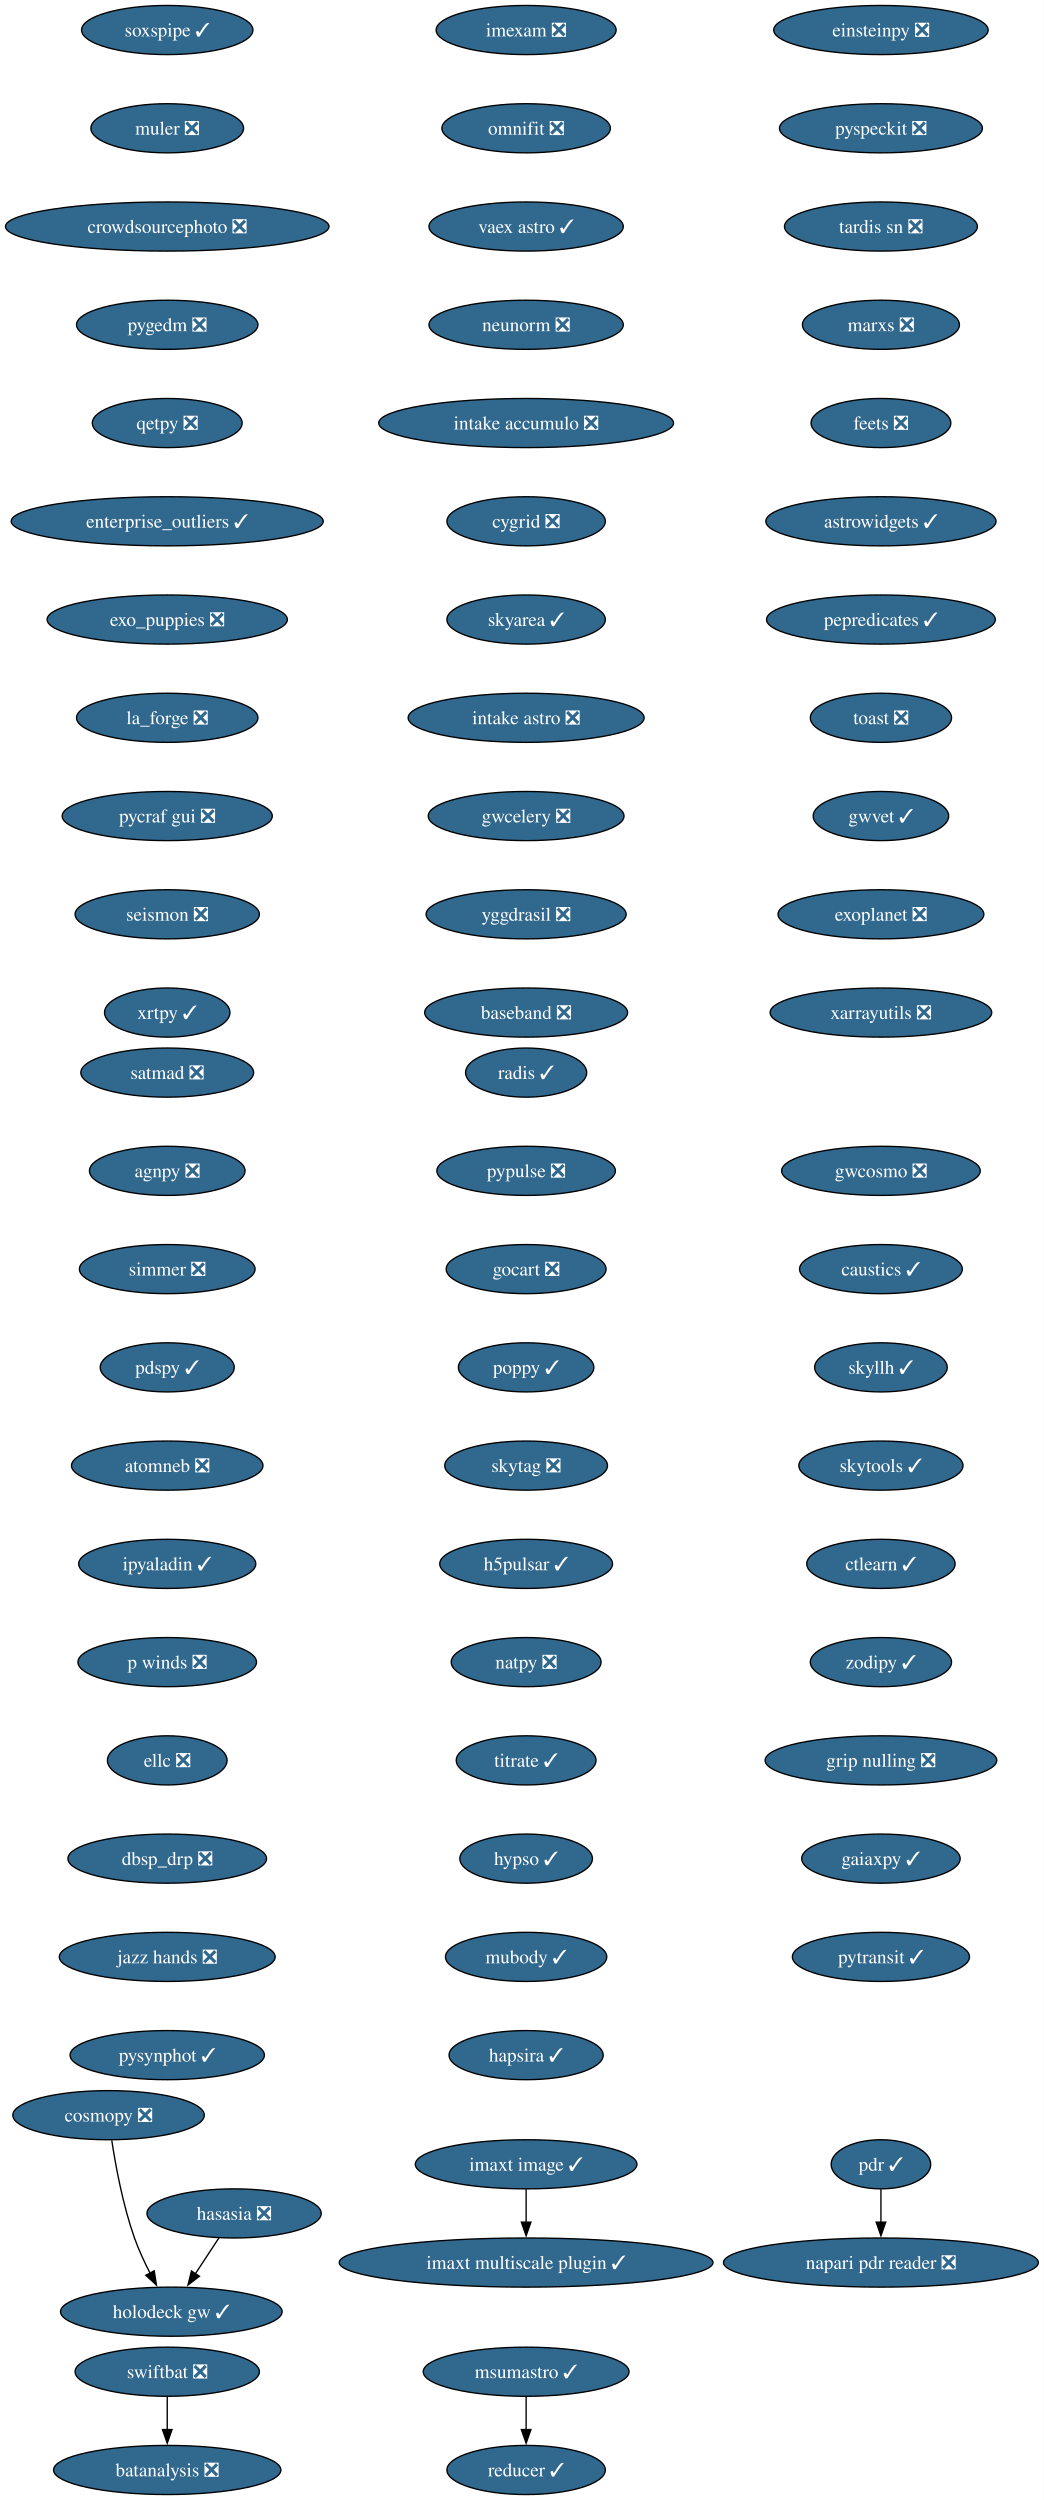
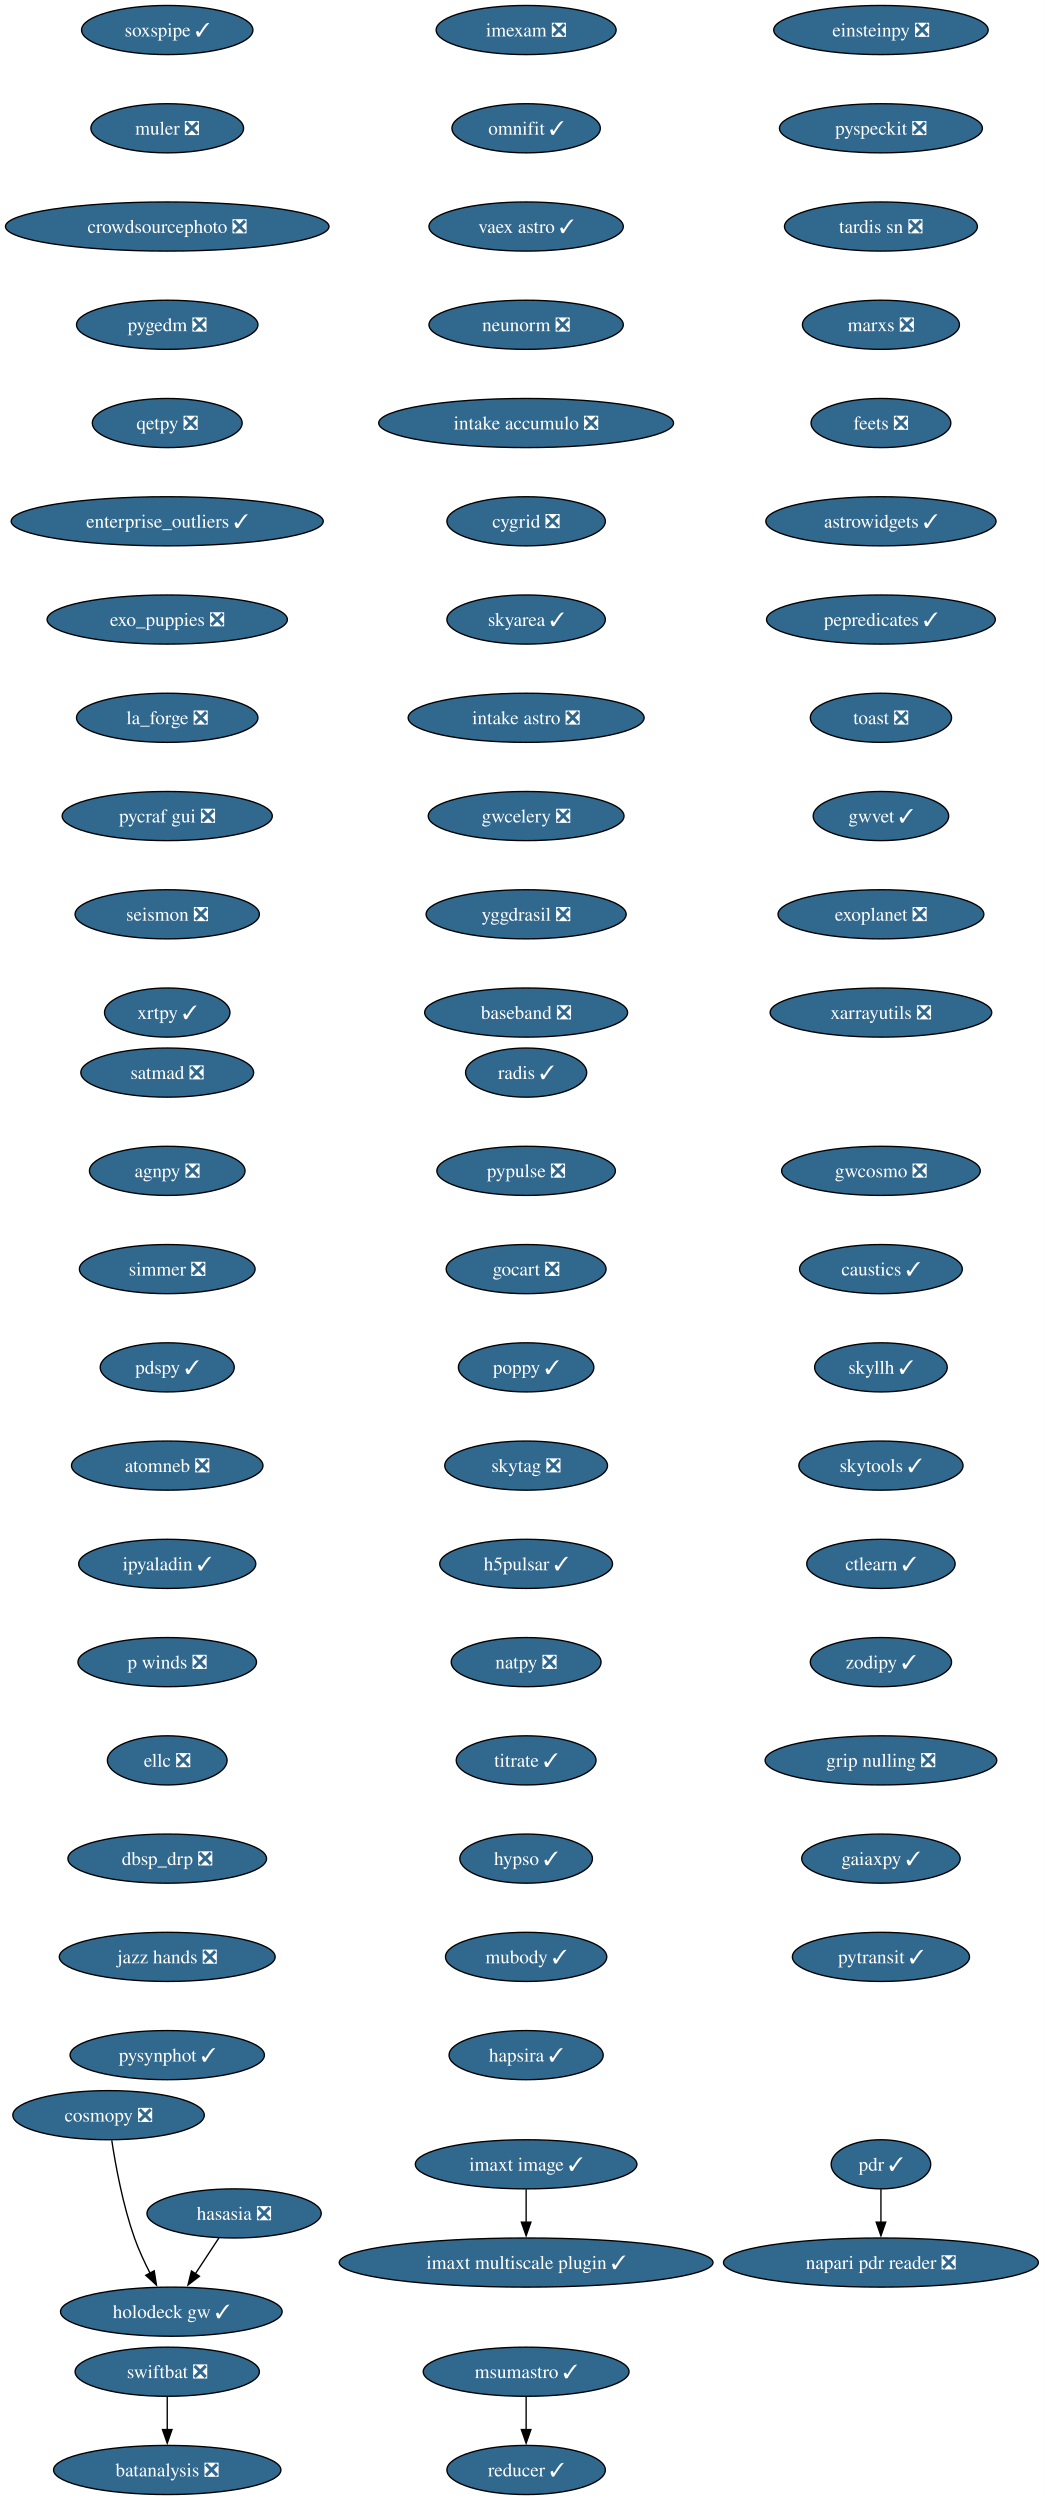
<svg xmlns="http://www.w3.org/2000/svg" xmlns:xlink="http://www.w3.org/1999/xlink" width="765pt" height="1832pt" viewBox="0.00 0.00 765.00 1832.00">
  <g id="graph0" class="graph" transform="scale(1 1) rotate(0) translate(4 1828)">
    <polygon fill="white" stroke="none" points="-4,4 -4,-1828 760.95,-1828 760.95,4 -4,4" />
    <g id="node1" class="node">
      <g id="a_node1">
        <a xlink:href="https://github.com/conda-forge/imexam-feedstock/pull/17" xlink:title="imexam ❎">
          <ellipse fill="#31688e" stroke="black" cx="381.55" cy="-1806" rx="65.94" ry="18" />
          <text xml:space="preserve" text-anchor="middle" x="381.55" y="-1801.33" font-family="Times,serif" font-size="14.00" fill="white">imexam ❎</text>
        </a>
      </g>
    </g>
    <g id="node2" class="node">
      <g id="a_node2">
-         <a xlink:href="https://github.com/conda-forge/omnifit-feedstock/pull/15" xlink:title="omnifit ❎">
-           <ellipse fill="#31688e" stroke="black" cx="381.55" cy="-1734" rx="61.73" ry="18" />
-           <text xml:space="preserve" text-anchor="middle" x="381.55" y="-1729.33" font-family="Times,serif" font-size="14.00" fill="white">omnifit ❎</text>
+         <a xlink:href="https://github.com/conda-forge/omnifit-feedstock/pull/15" xlink:title="omnifit ✓">
+           <ellipse fill="#31688e" stroke="black" cx="381.55" cy="-1734" rx="54.36" ry="18" />
+           <text xml:space="preserve" text-anchor="middle" x="381.55" y="-1729.33" font-family="Times,serif" font-size="14.00" fill="white">omnifit ✓</text>
        </a>
      </g>
    </g>
    <g id="node5" class="node">
      <g id="a_node5">
        <a xlink:href="https://github.com/conda-forge/vaex-astro-feedstock/pull/23" xlink:title="vaex astro ✓">
          <ellipse fill="#31688e" stroke="black" cx="381.55" cy="-1662" rx="71.2" ry="18" />
          <text xml:space="preserve" text-anchor="middle" x="381.55" y="-1657.33" font-family="Times,serif" font-size="14.00" fill="white">vaex astro ✓</text>
        </a>
      </g>
    </g>
    <g id="node3" class="node">
      <g id="a_node3">
        <a xlink:href="https://github.com/conda-forge/msumastro-feedstock/pull/25" xlink:title="msumastro ✓">
          <ellipse fill="#31688e" stroke="black" cx="381.55" cy="-90" rx="75.41" ry="18" />
          <text xml:space="preserve" text-anchor="middle" x="381.55" y="-85.33" font-family="Times,serif" font-size="14.00" fill="white">msumastro ✓</text>
        </a>
      </g>
    </g>
    <g id="node4" class="node">
      <g id="a_node4">
        <a xlink:href="https://github.com/conda-forge/reducer-feedstock/pull/13" xlink:title="reducer ✓">
          <ellipse fill="#31688e" stroke="black" cx="381.55" cy="-18" rx="58.05" ry="18" />
          <text xml:space="preserve" text-anchor="middle" x="381.55" y="-13.32" font-family="Times,serif" font-size="14.00" fill="white">reducer ✓</text>
        </a>
      </g>
    </g>
    <g id="edge2" class="edge">
      <path fill="none" stroke="black" d="M381.55,-71.7C381.55,-64.41 381.55,-55.73 381.55,-47.54" />
      <polygon fill="black" stroke="black" points="385.05,-47.62 381.55,-37.62 378.05,-47.62 385.05,-47.62" />
    </g>
    <g id="node6" class="node">
      <g id="a_node6">
        <a xlink:href="https://github.com/conda-forge/neunorm-feedstock/pull/6" xlink:title="neunorm ❎">
          <ellipse fill="#31688e" stroke="black" cx="381.55" cy="-1590" rx="71.2" ry="18" />
          <text xml:space="preserve" text-anchor="middle" x="381.55" y="-1585.33" font-family="Times,serif" font-size="14.00" fill="white">neunorm ❎</text>
        </a>
      </g>
    </g>
    <g id="node7" class="node">
      <g id="a_node7">
        <a xlink:href="https://github.com/conda-forge/intake-accumulo-feedstock/pull/2" xlink:title="intake accumulo ❎">
          <ellipse fill="#31688e" stroke="black" cx="381.55" cy="-1518" rx="108.03" ry="18" />
          <text xml:space="preserve" text-anchor="middle" x="381.55" y="-1513.33" font-family="Times,serif" font-size="14.00" fill="white">intake accumulo ❎</text>
        </a>
      </g>
    </g>
    <g id="node8" class="node">
      <g id="a_node8">
        <a xlink:href="https://github.com/conda-forge/cygrid-feedstock/pull/25" xlink:title="cygrid ❎">
          <ellipse fill="#31688e" stroke="black" cx="381.55" cy="-1446" rx="58.05" ry="18" />
          <text xml:space="preserve" text-anchor="middle" x="381.55" y="-1441.33" font-family="Times,serif" font-size="14.00" fill="white">cygrid ❎</text>
        </a>
      </g>
    </g>
    <g id="node9" class="node">
      <g id="a_node9">
        <a xlink:href="https://github.com/conda-forge/skyarea-feedstock/pull/1" xlink:title="skyarea ✓">
          <ellipse fill="#31688e" stroke="black" cx="381.55" cy="-1374" rx="58.05" ry="18" />
          <text xml:space="preserve" text-anchor="middle" x="381.55" y="-1369.33" font-family="Times,serif" font-size="14.00" fill="white">skyarea ✓</text>
        </a>
      </g>
    </g>
    <g id="node10" class="node">
      <g id="a_node10">
        <a xlink:href="https://github.com/conda-forge/intake-astro-feedstock/pull/1" xlink:title="intake astro ❎">
          <ellipse fill="#31688e" stroke="black" cx="381.55" cy="-1302" rx="86.46" ry="18" />
          <text xml:space="preserve" text-anchor="middle" x="381.55" y="-1297.33" font-family="Times,serif" font-size="14.00" fill="white">intake astro ❎</text>
        </a>
      </g>
    </g>
    <g id="node11" class="node">
      <g id="a_node11">
        <a xlink:href="https://github.com/conda-forge/gwcelery-feedstock/pull/27" xlink:title="gwcelery ❎">
          <ellipse fill="#31688e" stroke="black" cx="381.55" cy="-1230" rx="71.73" ry="18" />
          <text xml:space="preserve" text-anchor="middle" x="381.55" y="-1225.33" font-family="Times,serif" font-size="14.00" fill="white">gwcelery ❎</text>
        </a>
      </g>
    </g>
    <g id="node12" class="node">
      <g id="a_node12">
        <a xlink:href="https://github.com/conda-forge/yggdrasil-feedstock/pull/48" xlink:title="yggdrasil ❎">
          <ellipse fill="#31688e" stroke="black" cx="381.55" cy="-1158" rx="73.3" ry="18" />
          <text xml:space="preserve" text-anchor="middle" x="381.55" y="-1153.33" font-family="Times,serif" font-size="14.00" fill="white">yggdrasil ❎</text>
        </a>
      </g>
    </g>
    <g id="node13" class="node">
      <g id="a_node13">
        <a xlink:href="https://github.com/conda-forge/baseband-feedstock/pull/5" xlink:title="baseband ❎">
          <ellipse fill="#31688e" stroke="black" cx="381.55" cy="-1086" rx="74.36" ry="18" />
          <text xml:space="preserve" text-anchor="middle" x="381.55" y="-1081.33" font-family="Times,serif" font-size="14.00" fill="white">baseband ❎</text>
        </a>
      </g>
    </g>
    <g id="node14" class="node">
      <g id="a_node14">
        <a xlink:href="https://github.com/conda-forge/einsteinpy-feedstock/pull/10" xlink:title="einsteinpy ❎">
          <ellipse fill="#31688e" stroke="black" cx="641.55" cy="-1806" rx="78.57" ry="18" />
          <text xml:space="preserve" text-anchor="middle" x="641.55" y="-1801.33" font-family="Times,serif" font-size="14.00" fill="white">einsteinpy ❎</text>
        </a>
      </g>
    </g>
    <g id="node15" class="node">
      <g id="a_node15">
        <a xlink:href="https://github.com/conda-forge/pyspeckit-feedstock/pull/7" xlink:title="pyspeckit ❎">
          <ellipse fill="#31688e" stroke="black" cx="641.55" cy="-1734" rx="74.36" ry="18" />
          <text xml:space="preserve" text-anchor="middle" x="641.55" y="-1729.33" font-family="Times,serif" font-size="14.00" fill="white">pyspeckit ❎</text>
        </a>
      </g>
    </g>
    <g id="node16" class="node">
      <g id="a_node16">
        <a xlink:href="https://github.com/conda-forge/tardis-sn-feedstock/pull/100" xlink:title="tardis sn ❎">
          <ellipse fill="#31688e" stroke="black" cx="641.55" cy="-1662" rx="70.68" ry="18" />
          <text xml:space="preserve" text-anchor="middle" x="641.55" y="-1657.33" font-family="Times,serif" font-size="14.00" fill="white">tardis sn ❎</text>
        </a>
      </g>
    </g>
    <g id="node17" class="node">
      <g id="a_node17">
        <a xlink:href="https://github.com/conda-forge/marxs-feedstock/pull/3" xlink:title="marxs ❎">
          <ellipse fill="#31688e" stroke="black" cx="641.55" cy="-1590" rx="57.52" ry="18" />
          <text xml:space="preserve" text-anchor="middle" x="641.55" y="-1585.33" font-family="Times,serif" font-size="14.00" fill="white">marxs ❎</text>
        </a>
      </g>
    </g>
    <g id="node18" class="node">
      <g id="a_node18">
        <a xlink:href="https://github.com/conda-forge/feets-feedstock/pull/1" xlink:title="feets ❎">
          <ellipse fill="#31688e" stroke="black" cx="641.55" cy="-1518" rx="51.21" ry="18" />
          <text xml:space="preserve" text-anchor="middle" x="641.55" y="-1513.33" font-family="Times,serif" font-size="14.00" fill="white">feets ❎</text>
        </a>
      </g>
    </g>
    <g id="node19" class="node">
      <g id="a_node19">
        <a xlink:href="https://github.com/conda-forge/astrowidgets-feedstock/pull/8" xlink:title="astrowidgets ✓">
          <ellipse fill="#31688e" stroke="black" cx="641.55" cy="-1446" rx="84.35" ry="18" />
          <text xml:space="preserve" text-anchor="middle" x="641.55" y="-1441.33" font-family="Times,serif" font-size="14.00" fill="white">astrowidgets ✓</text>
        </a>
      </g>
    </g>
    <g id="node20" class="node">
      <g id="a_node20">
        <a xlink:href="https://github.com/conda-forge/pepredicates-feedstock/pull/3" xlink:title="pepredicates ✓">
          <ellipse fill="#31688e" stroke="black" cx="641.55" cy="-1374" rx="83.83" ry="18" />
          <text xml:space="preserve" text-anchor="middle" x="641.55" y="-1369.33" font-family="Times,serif" font-size="14.00" fill="white">pepredicates ✓</text>
        </a>
      </g>
    </g>
    <g id="node21" class="node">
      <g id="a_node21">
        <a xlink:href="https://github.com/conda-forge/toast-feedstock/pull/33" xlink:title="toast ❎">
          <ellipse fill="#31688e" stroke="black" cx="641.55" cy="-1302" rx="51.74" ry="18" />
          <text xml:space="preserve" text-anchor="middle" x="641.55" y="-1297.33" font-family="Times,serif" font-size="14.00" fill="white">toast ❎</text>
        </a>
      </g>
    </g>
    <g id="node22" class="node">
      <g id="a_node22">
        <a xlink:href="https://github.com/conda-forge/gwvet-feedstock/pull/10" xlink:title="gwvet ✓">
          <ellipse fill="#31688e" stroke="black" cx="641.55" cy="-1230" rx="49.63" ry="18" />
          <text xml:space="preserve" text-anchor="middle" x="641.55" y="-1225.33" font-family="Times,serif" font-size="14.00" fill="white">gwvet ✓</text>
        </a>
      </g>
    </g>
    <g id="node23" class="node">
      <g id="a_node23">
        <a xlink:href="https://github.com/conda-forge/exoplanet-feedstock/pull/27" xlink:title="exoplanet ❎">
          <ellipse fill="#31688e" stroke="black" cx="641.55" cy="-1158" rx="75.41" ry="18" />
          <text xml:space="preserve" text-anchor="middle" x="641.55" y="-1153.33" font-family="Times,serif" font-size="14.00" fill="white">exoplanet ❎</text>
        </a>
      </g>
    </g>
    <g id="node24" class="node">
      <g id="a_node24">
        <a xlink:href="https://github.com/conda-forge/xarrayutils-feedstock/pull/11" xlink:title="xarrayutils ❎">
          <ellipse fill="#31688e" stroke="black" cx="641.55" cy="-1086" rx="81.2" ry="18" />
          <text xml:space="preserve" text-anchor="middle" x="641.55" y="-1081.33" font-family="Times,serif" font-size="14.00" fill="white">xarrayutils ❎</text>
        </a>
      </g>
    </g>
    <g id="node25" class="node">
      <g id="a_node25">
        <a xlink:href="https://github.com/conda-forge/satmad-feedstock/pull/23" xlink:title="satmad ❎">
          <ellipse fill="#31688e" stroke="black" cx="118.55" cy="-1042" rx="63.31" ry="18" />
          <text xml:space="preserve" text-anchor="middle" x="118.55" y="-1037.33" font-family="Times,serif" font-size="14.00" fill="white">satmad ❎</text>
        </a>
      </g>
    </g>
    <g id="node26" class="node">
      <g id="a_node26">
        <a xlink:href="https://github.com/conda-forge/agnpy-feedstock/pull/17" xlink:title="agnpy ❎">
          <ellipse fill="#31688e" stroke="black" cx="118.55" cy="-970" rx="57" ry="18" />
          <text xml:space="preserve" text-anchor="middle" x="118.55" y="-965.33" font-family="Times,serif" font-size="14.00" fill="white">agnpy ❎</text>
        </a>
      </g>
    </g>
    <g id="node27" class="node">
      <g id="a_node27">
        <a xlink:href="https://github.com/conda-forge/simmer-feedstock/pull/17" xlink:title="simmer ❎">
          <ellipse fill="#31688e" stroke="black" cx="118.55" cy="-898" rx="64.36" ry="18" />
          <text xml:space="preserve" text-anchor="middle" x="118.55" y="-893.33" font-family="Times,serif" font-size="14.00" fill="white">simmer ❎</text>
        </a>
      </g>
    </g>
    <g id="node28" class="node">
      <g id="a_node28">
        <a xlink:href="https://github.com/conda-forge/pdspy-feedstock/pull/17" xlink:title="pdspy ✓">
          <ellipse fill="#31688e" stroke="black" cx="118.55" cy="-826" rx="49.1" ry="18" />
          <text xml:space="preserve" text-anchor="middle" x="118.55" y="-821.33" font-family="Times,serif" font-size="14.00" fill="white">pdspy ✓</text>
        </a>
      </g>
    </g>
    <g id="node29" class="node">
      <g id="a_node29">
        <a xlink:href="https://github.com/conda-forge/atomneb-feedstock/pull/6" xlink:title="atomneb ❎">
          <ellipse fill="#31688e" stroke="black" cx="118.55" cy="-754" rx="70.15" ry="18" />
          <text xml:space="preserve" text-anchor="middle" x="118.55" y="-749.33" font-family="Times,serif" font-size="14.00" fill="white">atomneb ❎</text>
        </a>
      </g>
    </g>
    <g id="node30" class="node">
      <g id="a_node30">
        <a xlink:href="https://github.com/conda-forge/ipyaladin-feedstock/pull/20" xlink:title="ipyaladin ✓">
          <ellipse fill="#31688e" stroke="black" cx="118.55" cy="-682" rx="64.89" ry="18" />
          <text xml:space="preserve" text-anchor="middle" x="118.55" y="-677.33" font-family="Times,serif" font-size="14.00" fill="white">ipyaladin ✓</text>
        </a>
      </g>
    </g>
    <g id="node31" class="node">
      <g id="a_node31">
        <a xlink:href="https://github.com/conda-forge/p-winds-feedstock/pull/5" xlink:title="p winds ❎">
          <ellipse fill="#31688e" stroke="black" cx="118.55" cy="-610" rx="65.41" ry="18" />
          <text xml:space="preserve" text-anchor="middle" x="118.55" y="-605.33" font-family="Times,serif" font-size="14.00" fill="white">p winds ❎</text>
        </a>
      </g>
    </g>
    <g id="node32" class="node">
      <g id="a_node32">
        <a xlink:href="https://github.com/conda-forge/ellc-feedstock/pull/14" xlink:title="ellc ❎">
          <ellipse fill="#31688e" stroke="black" cx="118.55" cy="-538" rx="43.84" ry="18" />
          <text xml:space="preserve" text-anchor="middle" x="118.55" y="-533.33" font-family="Times,serif" font-size="14.00" fill="white">ellc ❎</text>
        </a>
      </g>
    </g>
    <g id="node33" class="node">
      <g id="a_node33">
        <a xlink:href="https://github.com/conda-forge/dbsp_drp-feedstock/pull/5" xlink:title="dbsp_drp ❎">
          <ellipse fill="#31688e" stroke="black" cx="118.55" cy="-466" rx="72.78" ry="18" />
          <text xml:space="preserve" text-anchor="middle" x="118.55" y="-461.32" font-family="Times,serif" font-size="14.00" fill="white">dbsp_drp ❎</text>
        </a>
      </g>
    </g>
    <g id="node34" class="node">
      <g id="a_node34">
        <a xlink:href="https://github.com/conda-forge/jazz-hands-feedstock/pull/1" xlink:title="jazz hands ❎">
          <ellipse fill="#31688e" stroke="black" cx="118.55" cy="-394" rx="79.09" ry="18" />
          <text xml:space="preserve" text-anchor="middle" x="118.55" y="-389.32" font-family="Times,serif" font-size="14.00" fill="white">jazz hands ❎</text>
        </a>
      </g>
    </g>
    <g id="node35" class="node">
      <g id="a_node35">
        <a xlink:href="https://github.com/conda-forge/pysynphot-feedstock/pull/15" xlink:title="pysynphot ✓">
          <ellipse fill="#31688e" stroke="black" cx="118.55" cy="-322" rx="71.2" ry="18" />
          <text xml:space="preserve" text-anchor="middle" x="118.55" y="-317.32" font-family="Times,serif" font-size="14.00" fill="white">pysynphot ✓</text>
        </a>
      </g>
    </g>
    <g id="node36" class="node">
      <g id="a_node36">
        <a xlink:href="https://github.com/conda-forge/hasasia-feedstock/pull/1" xlink:title="hasasia ❎">
          <ellipse fill="#31688e" stroke="black" cx="167.55" cy="-206" rx="63.84" ry="18" />
          <text xml:space="preserve" text-anchor="middle" x="167.55" y="-201.33" font-family="Times,serif" font-size="14.00" fill="white">hasasia ❎</text>
        </a>
      </g>
    </g>
    <g id="node37" class="node">
      <g id="a_node37">
        <a xlink:href="https://github.com/conda-forge/holodeck-gw-feedstock/pull/7" xlink:title="holodeck gw ✓">
          <ellipse fill="#31688e" stroke="black" cx="121.55" cy="-134" rx="81.2" ry="18" />
          <text xml:space="preserve" text-anchor="middle" x="121.55" y="-129.32" font-family="Times,serif" font-size="14.00" fill="white">holodeck gw ✓</text>
        </a>
      </g>
    </g>
    <g id="edge32" class="edge">
      <path fill="none" stroke="black" d="M156.42,-188.05C151.24,-180.18 144.96,-170.62 139.16,-161.79" />
      <polygon fill="black" stroke="black" points="142.15,-159.98 133.74,-153.54 136.3,-163.82 142.15,-159.98" />
    </g>
    <g id="node38" class="node">
      <g id="a_node38">
        <a xlink:href="https://github.com/conda-forge/soxspipe-feedstock/pull/54" xlink:title="soxspipe ✓">
          <ellipse fill="#31688e" stroke="black" cx="118.55" cy="-1806" rx="62.78" ry="18" />
          <text xml:space="preserve" text-anchor="middle" x="118.55" y="-1801.33" font-family="Times,serif" font-size="14.00" fill="white">soxspipe ✓</text>
        </a>
      </g>
    </g>
    <g id="node39" class="node">
      <g id="a_node39">
        <a xlink:href="https://github.com/conda-forge/muler-feedstock/pull/7" xlink:title="muler ❎">
          <ellipse fill="#31688e" stroke="black" cx="118.55" cy="-1734" rx="55.94" ry="18" />
          <text xml:space="preserve" text-anchor="middle" x="118.55" y="-1729.33" font-family="Times,serif" font-size="14.00" fill="white">muler ❎</text>
        </a>
      </g>
    </g>
    <g id="node40" class="node">
      <g id="a_node40">
        <a xlink:href="https://github.com/conda-forge/crowdsourcephoto-feedstock/pull/8" xlink:title="crowdsourcephoto ❎">
          <ellipse fill="#31688e" stroke="black" cx="118.55" cy="-1662" rx="118.55" ry="18" />
          <text xml:space="preserve" text-anchor="middle" x="118.55" y="-1657.33" font-family="Times,serif" font-size="14.00" fill="white">crowdsourcephoto ❎</text>
        </a>
      </g>
    </g>
    <g id="node41" class="node">
      <g id="a_node41">
        <a xlink:href="https://github.com/conda-forge/pygedm-feedstock/pull/13" xlink:title="pygedm ❎">
          <ellipse fill="#31688e" stroke="black" cx="118.55" cy="-1590" rx="66.47" ry="18" />
          <text xml:space="preserve" text-anchor="middle" x="118.55" y="-1585.33" font-family="Times,serif" font-size="14.00" fill="white">pygedm ❎</text>
        </a>
      </g>
    </g>
    <g id="node42" class="node">
      <g id="a_node42">
        <a xlink:href="https://github.com/conda-forge/qetpy-feedstock/pull/20" xlink:title="qetpy ❎">
          <ellipse fill="#31688e" stroke="black" cx="118.55" cy="-1518" rx="54.89" ry="18" />
          <text xml:space="preserve" text-anchor="middle" x="118.55" y="-1513.33" font-family="Times,serif" font-size="14.00" fill="white">qetpy ❎</text>
        </a>
      </g>
    </g>
    <g id="node43" class="node">
      <g id="a_node43">
        <a xlink:href="https://github.com/conda-forge/enterprise_outliers-feedstock/pull/4" xlink:title="enterprise_outliers ✓">
          <ellipse fill="#31688e" stroke="black" cx="118.55" cy="-1446" rx="114.34" ry="18" />
          <text xml:space="preserve" text-anchor="middle" x="118.55" y="-1441.33" font-family="Times,serif" font-size="14.00" fill="white">enterprise_outliers ✓</text>
        </a>
      </g>
    </g>
    <g id="node44" class="node">
      <g id="a_node44">
        <a xlink:href="https://github.com/conda-forge/exo_puppies-feedstock/pull/9" xlink:title="exo_puppies ❎">
          <ellipse fill="#31688e" stroke="black" cx="118.55" cy="-1374" rx="88.04" ry="18" />
          <text xml:space="preserve" text-anchor="middle" x="118.55" y="-1369.33" font-family="Times,serif" font-size="14.00" fill="white">exo_puppies ❎</text>
        </a>
      </g>
    </g>
    <g id="node45" class="node">
      <g id="a_node45">
        <a xlink:href="https://github.com/conda-forge/la_forge-feedstock/pull/3" xlink:title="la_forge ❎">
          <ellipse fill="#31688e" stroke="black" cx="118.55" cy="-1302" rx="66.47" ry="18" />
          <text xml:space="preserve" text-anchor="middle" x="118.55" y="-1297.33" font-family="Times,serif" font-size="14.00" fill="white">la_forge ❎</text>
        </a>
      </g>
    </g>
    <g id="node46" class="node">
      <g id="a_node46">
        <a xlink:href="https://github.com/conda-forge/pycraf-gui-feedstock/pull/2" xlink:title="pycraf gui ❎">
          <ellipse fill="#31688e" stroke="black" cx="118.55" cy="-1230" rx="76.99" ry="18" />
          <text xml:space="preserve" text-anchor="middle" x="118.55" y="-1225.33" font-family="Times,serif" font-size="14.00" fill="white">pycraf gui ❎</text>
        </a>
      </g>
    </g>
    <g id="node47" class="node">
      <g id="a_node47">
        <a xlink:href="https://github.com/conda-forge/seismon-feedstock/pull/8" xlink:title="seismon ❎">
          <ellipse fill="#31688e" stroke="black" cx="118.55" cy="-1158" rx="67.52" ry="18" />
          <text xml:space="preserve" text-anchor="middle" x="118.55" y="-1153.33" font-family="Times,serif" font-size="14.00" fill="white">seismon ❎</text>
        </a>
      </g>
    </g>
    <g id="node48" class="node">
      <g id="a_node48">
        <a xlink:href="https://github.com/conda-forge/xrtpy-feedstock/pull/6" xlink:title="xrtpy ✓">
          <ellipse fill="#31688e" stroke="black" cx="118.55" cy="-1086" rx="45.95" ry="18" />
          <text xml:space="preserve" text-anchor="middle" x="118.55" y="-1081.33" font-family="Times,serif" font-size="14.00" fill="white">xrtpy ✓</text>
        </a>
      </g>
    </g>
    <g id="node49" class="node">
      <g id="a_node49">
        <a xlink:href="https://github.com/conda-forge/pdr-feedstock/pull/12" xlink:title="pdr ✓">
          <ellipse fill="#31688e" stroke="black" cx="641.55" cy="-242" rx="36.48" ry="18" />
          <text xml:space="preserve" text-anchor="middle" x="641.55" y="-237.32" font-family="Times,serif" font-size="14.00" fill="white">pdr ✓</text>
        </a>
      </g>
    </g>
    <g id="node50" class="node">
      <g id="a_node50">
        <a xlink:href="https://github.com/conda-forge/napari-pdr-reader-feedstock/pull/1" xlink:title="napari pdr reader ❎">
          <ellipse fill="#31688e" stroke="black" cx="641.55" cy="-170" rx="115.39" ry="18" />
          <text xml:space="preserve" text-anchor="middle" x="641.55" y="-165.32" font-family="Times,serif" font-size="14.00" fill="white">napari pdr reader ❎</text>
        </a>
      </g>
    </g>
    <g id="edge43" class="edge">
      <path fill="none" stroke="black" d="M641.55,-223.7C641.55,-216.41 641.55,-207.73 641.55,-199.54" />
      <polygon fill="black" stroke="black" points="645.05,-199.62 641.55,-189.62 638.05,-199.62 645.05,-199.62" />
    </g>
    <g id="node51" class="node">
      <g id="a_node51">
        <a xlink:href="https://github.com/conda-forge/imaxt-image-feedstock/pull/1" xlink:title="imaxt image ✓">
          <ellipse fill="#31688e" stroke="black" cx="381.55" cy="-242" rx="81.2" ry="18" />
          <text xml:space="preserve" text-anchor="middle" x="381.55" y="-237.32" font-family="Times,serif" font-size="14.00" fill="white">imaxt image ✓</text>
        </a>
      </g>
    </g>
    <g id="node52" class="node">
      <g id="a_node52">
        <a xlink:href="https://github.com/conda-forge/imaxt-multiscale-plugin-feedstock/pull/4" xlink:title="imaxt multiscale plugin ✓">
          <ellipse fill="#31688e" stroke="black" cx="381.55" cy="-170" rx="136.97" ry="18" />
          <text xml:space="preserve" text-anchor="middle" x="381.55" y="-165.32" font-family="Times,serif" font-size="14.00" fill="white">imaxt multiscale plugin ✓</text>
        </a>
      </g>
    </g>
    <g id="edge44" class="edge">
      <path fill="none" stroke="black" d="M381.55,-223.7C381.55,-216.41 381.55,-207.73 381.55,-199.54" />
      <polygon fill="black" stroke="black" points="385.05,-199.62 381.55,-189.62 378.05,-199.62 385.05,-199.62" />
    </g>
    <g id="node53" class="node">
      <g id="a_node53">
        <a xlink:href="https://github.com/conda-forge/radis-feedstock/pull/7" xlink:title="radis ✓">
          <ellipse fill="#31688e" stroke="black" cx="381.55" cy="-1042" rx="44.37" ry="18" />
          <text xml:space="preserve" text-anchor="middle" x="381.55" y="-1037.33" font-family="Times,serif" font-size="14.00" fill="white">radis ✓</text>
        </a>
      </g>
    </g>
    <g id="node54" class="node">
      <g id="a_node54">
        <a xlink:href="https://github.com/conda-forge/pypulse-feedstock/pull/1" xlink:title="pypulse ❎">
          <ellipse fill="#31688e" stroke="black" cx="381.55" cy="-970" rx="65.41" ry="18" />
          <text xml:space="preserve" text-anchor="middle" x="381.55" y="-965.33" font-family="Times,serif" font-size="14.00" fill="white">pypulse ❎</text>
        </a>
      </g>
    </g>
    <g id="node55" class="node">
      <g id="a_node55">
        <a xlink:href="https://github.com/conda-forge/gocart-feedstock/pull/26" xlink:title="gocart ❎">
          <ellipse fill="#31688e" stroke="black" cx="381.55" cy="-898" rx="58.57" ry="18" />
          <text xml:space="preserve" text-anchor="middle" x="381.55" y="-893.33" font-family="Times,serif" font-size="14.00" fill="white">gocart ❎</text>
        </a>
      </g>
    </g>
    <g id="node56" class="node">
      <g id="a_node56">
        <a xlink:href="https://github.com/conda-forge/poppy-feedstock/pull/3" xlink:title="poppy ✓">
          <ellipse fill="#31688e" stroke="black" cx="381.55" cy="-826" rx="49.63" ry="18" />
          <text xml:space="preserve" text-anchor="middle" x="381.55" y="-821.33" font-family="Times,serif" font-size="14.00" fill="white">poppy ✓</text>
        </a>
      </g>
    </g>
    <g id="node57" class="node">
      <g id="a_node57">
        <a xlink:href="https://github.com/conda-forge/skytag-feedstock/pull/7" xlink:title="skytag ❎">
          <ellipse fill="#31688e" stroke="black" cx="381.55" cy="-754" rx="59.63" ry="18" />
          <text xml:space="preserve" text-anchor="middle" x="381.55" y="-749.33" font-family="Times,serif" font-size="14.00" fill="white">skytag ❎</text>
        </a>
      </g>
    </g>
    <g id="node58" class="node">
      <g id="a_node58">
        <a xlink:href="https://github.com/conda-forge/h5pulsar-feedstock/pull/1" xlink:title="h5pulsar ✓">
          <ellipse fill="#31688e" stroke="black" cx="381.55" cy="-682" rx="63.31" ry="18" />
          <text xml:space="preserve" text-anchor="middle" x="381.55" y="-677.33" font-family="Times,serif" font-size="14.00" fill="white">h5pulsar ✓</text>
        </a>
      </g>
    </g>
    <g id="node59" class="node">
      <g id="a_node59">
        <a xlink:href="https://github.com/conda-forge/natpy-feedstock/pull/1" xlink:title="natpy ❎">
          <ellipse fill="#31688e" stroke="black" cx="381.55" cy="-610" rx="54.89" ry="18" />
          <text xml:space="preserve" text-anchor="middle" x="381.55" y="-605.33" font-family="Times,serif" font-size="14.00" fill="white">natpy ❎</text>
        </a>
      </g>
    </g>
    <g id="node61" class="node">
      <g id="a_node61">
        <a xlink:href="https://github.com/conda-forge/titrate-feedstock/pull/10" xlink:title="titrate ✓">
          <ellipse fill="#31688e" stroke="black" cx="381.55" cy="-538" rx="51.21" ry="18" />
          <text xml:space="preserve" text-anchor="middle" x="381.55" y="-533.33" font-family="Times,serif" font-size="14.00" fill="white">titrate ✓</text>
        </a>
      </g>
    </g>
    <g id="node60" class="node">
      <g id="a_node60">
        <a xlink:href="https://github.com/conda-forge/cosmopy-feedstock/pull/2" xlink:title="cosmopy ❎">
          <ellipse fill="#31688e" stroke="black" cx="75.55" cy="-278" rx="70.15" ry="18" />
          <text xml:space="preserve" text-anchor="middle" x="75.55" y="-273.32" font-family="Times,serif" font-size="14.00" fill="white">cosmopy ❎</text>
        </a>
      </g>
    </g>
    <g id="edge51" class="edge">
      <path fill="none" stroke="black" d="M77.9,-259.57C80.66,-241.36 86,-212.12 94.55,-188 97.62,-179.34 101.82,-170.29 105.99,-162.18" />
      <polygon fill="black" stroke="black" points="109.01,-163.96 110.65,-153.49 102.84,-160.65 109.01,-163.96" />
    </g>
    <g id="node62" class="node">
      <g id="a_node62">
        <a xlink:href="https://github.com/conda-forge/hypso-feedstock/pull/28" xlink:title="hypso ✓">
          <ellipse fill="#31688e" stroke="black" cx="381.55" cy="-466" rx="48.58" ry="18" />
          <text xml:space="preserve" text-anchor="middle" x="381.55" y="-461.32" font-family="Times,serif" font-size="14.00" fill="white">hypso ✓</text>
        </a>
      </g>
    </g>
    <g id="node65" class="node">
      <g id="a_node65">
        <a xlink:href="https://github.com/conda-forge/mubody-feedstock/pull/1" xlink:title="mubody ✓">
          <ellipse fill="#31688e" stroke="black" cx="381.55" cy="-394" rx="59.1" ry="18" />
          <text xml:space="preserve" text-anchor="middle" x="381.55" y="-389.32" font-family="Times,serif" font-size="14.00" fill="white">mubody ✓</text>
        </a>
      </g>
    </g>
    <g id="node63" class="node">
      <g id="a_node63">
        <a xlink:href="https://github.com/conda-forge/swiftbat-feedstock/pull/1" xlink:title="swiftbat ❎">
          <ellipse fill="#31688e" stroke="black" cx="118.55" cy="-90" rx="67.52" ry="18" />
          <text xml:space="preserve" text-anchor="middle" x="118.55" y="-85.33" font-family="Times,serif" font-size="14.00" fill="white">swiftbat ❎</text>
        </a>
      </g>
    </g>
    <g id="node64" class="node">
      <g id="a_node64">
        <a xlink:href="https://github.com/conda-forge/batanalysis-feedstock/pull/4" xlink:title="batanalysis ❎">
          <ellipse fill="#31688e" stroke="black" cx="118.55" cy="-18" rx="83.3" ry="18" />
          <text xml:space="preserve" text-anchor="middle" x="118.55" y="-13.32" font-family="Times,serif" font-size="14.00" fill="white">batanalysis ❎</text>
        </a>
      </g>
    </g>
    <g id="edge54" class="edge">
      <path fill="none" stroke="black" d="M118.55,-71.7C118.55,-64.41 118.55,-55.73 118.55,-47.54" />
      <polygon fill="black" stroke="black" points="122.05,-47.62 118.55,-37.62 115.05,-47.62 122.05,-47.62" />
    </g>
    <g id="node66" class="node">
      <g id="a_node66">
        <a xlink:href="https://github.com/conda-forge/hapsira-feedstock/pull/1" xlink:title="hapsira ✓">
          <ellipse fill="#31688e" stroke="black" cx="381.55" cy="-322" rx="56.47" ry="18" />
          <text xml:space="preserve" text-anchor="middle" x="381.55" y="-317.32" font-family="Times,serif" font-size="14.00" fill="white">hapsira ✓</text>
        </a>
      </g>
    </g>
    <g id="node67" class="node">
      <g id="a_node67">
        <a xlink:href="https://github.com/conda-forge/gwcosmo-feedstock/pull/3" xlink:title="gwcosmo ❎">
          <ellipse fill="#31688e" stroke="black" cx="641.55" cy="-970" rx="72.78" ry="18" />
          <text xml:space="preserve" text-anchor="middle" x="641.55" y="-965.33" font-family="Times,serif" font-size="14.00" fill="white">gwcosmo ❎</text>
        </a>
      </g>
    </g>
    <g id="node68" class="node">
      <g id="a_node68">
        <a xlink:href="https://github.com/conda-forge/caustics-feedstock/pull/7" xlink:title="caustics ✓">
          <ellipse fill="#31688e" stroke="black" cx="641.55" cy="-898" rx="59.63" ry="18" />
          <text xml:space="preserve" text-anchor="middle" x="641.55" y="-893.33" font-family="Times,serif" font-size="14.00" fill="white">caustics ✓</text>
        </a>
      </g>
    </g>
    <g id="node69" class="node">
      <g id="a_node69">
        <a xlink:href="https://github.com/conda-forge/skyllh-feedstock/pull/1" xlink:title="skyllh ✓">
          <ellipse fill="#31688e" stroke="black" cx="641.55" cy="-826" rx="48.58" ry="18" />
          <text xml:space="preserve" text-anchor="middle" x="641.55" y="-821.33" font-family="Times,serif" font-size="14.00" fill="white">skyllh ✓</text>
        </a>
      </g>
    </g>
    <g id="node70" class="node">
      <g id="a_node70">
        <a xlink:href="https://github.com/conda-forge/skytools-feedstock/pull/5" xlink:title="skytools ✓">
          <ellipse fill="#31688e" stroke="black" cx="641.55" cy="-754" rx="60.15" ry="18" />
          <text xml:space="preserve" text-anchor="middle" x="641.55" y="-749.33" font-family="Times,serif" font-size="14.00" fill="white">skytools ✓</text>
        </a>
      </g>
    </g>
    <g id="node71" class="node">
      <g id="a_node71">
        <a xlink:href="https://github.com/conda-forge/ctlearn-feedstock/pull/1" xlink:title="ctlearn ✓">
          <ellipse fill="#31688e" stroke="black" cx="641.55" cy="-682" rx="54.36" ry="18" />
          <text xml:space="preserve" text-anchor="middle" x="641.55" y="-677.33" font-family="Times,serif" font-size="14.00" fill="white">ctlearn ✓</text>
        </a>
      </g>
    </g>
    <g id="node72" class="node">
      <g id="a_node72">
        <a xlink:href="https://github.com/conda-forge/zodipy-feedstock/pull/6" xlink:title="zodipy ✓">
          <ellipse fill="#31688e" stroke="black" cx="641.55" cy="-610" rx="51.74" ry="18" />
          <text xml:space="preserve" text-anchor="middle" x="641.55" y="-605.33" font-family="Times,serif" font-size="14.00" fill="white">zodipy ✓</text>
        </a>
      </g>
    </g>
    <g id="node73" class="node">
      <g id="a_node73">
        <a xlink:href="https://github.com/conda-forge/grip-nulling-feedstock/pull/2" xlink:title="grip nulling ❎">
          <ellipse fill="#31688e" stroke="black" cx="641.55" cy="-538" rx="84.88" ry="18" />
          <text xml:space="preserve" text-anchor="middle" x="641.55" y="-533.33" font-family="Times,serif" font-size="14.00" fill="white">grip nulling ❎</text>
        </a>
      </g>
    </g>
    <g id="node74" class="node">
      <g id="a_node74">
        <a xlink:href="https://github.com/conda-forge/gaiaxpy-feedstock/pull/1" xlink:title="gaiaxpy ✓">
          <ellipse fill="#31688e" stroke="black" cx="641.55" cy="-466" rx="58.05" ry="18" />
          <text xml:space="preserve" text-anchor="middle" x="641.55" y="-461.32" font-family="Times,serif" font-size="14.00" fill="white">gaiaxpy ✓</text>
        </a>
      </g>
    </g>
    <g id="node75" class="node">
      <g id="a_node75">
        <a xlink:href="https://github.com/conda-forge/pytransit-feedstock/pull/1" xlink:title="pytransit ✓">
          <ellipse fill="#31688e" stroke="black" cx="641.55" cy="-394" rx="64.89" ry="18" />
          <text xml:space="preserve" text-anchor="middle" x="641.55" y="-389.32" font-family="Times,serif" font-size="14.00" fill="white">pytransit ✓</text>
        </a>
      </g>
    </g>
  </g>
</svg>
